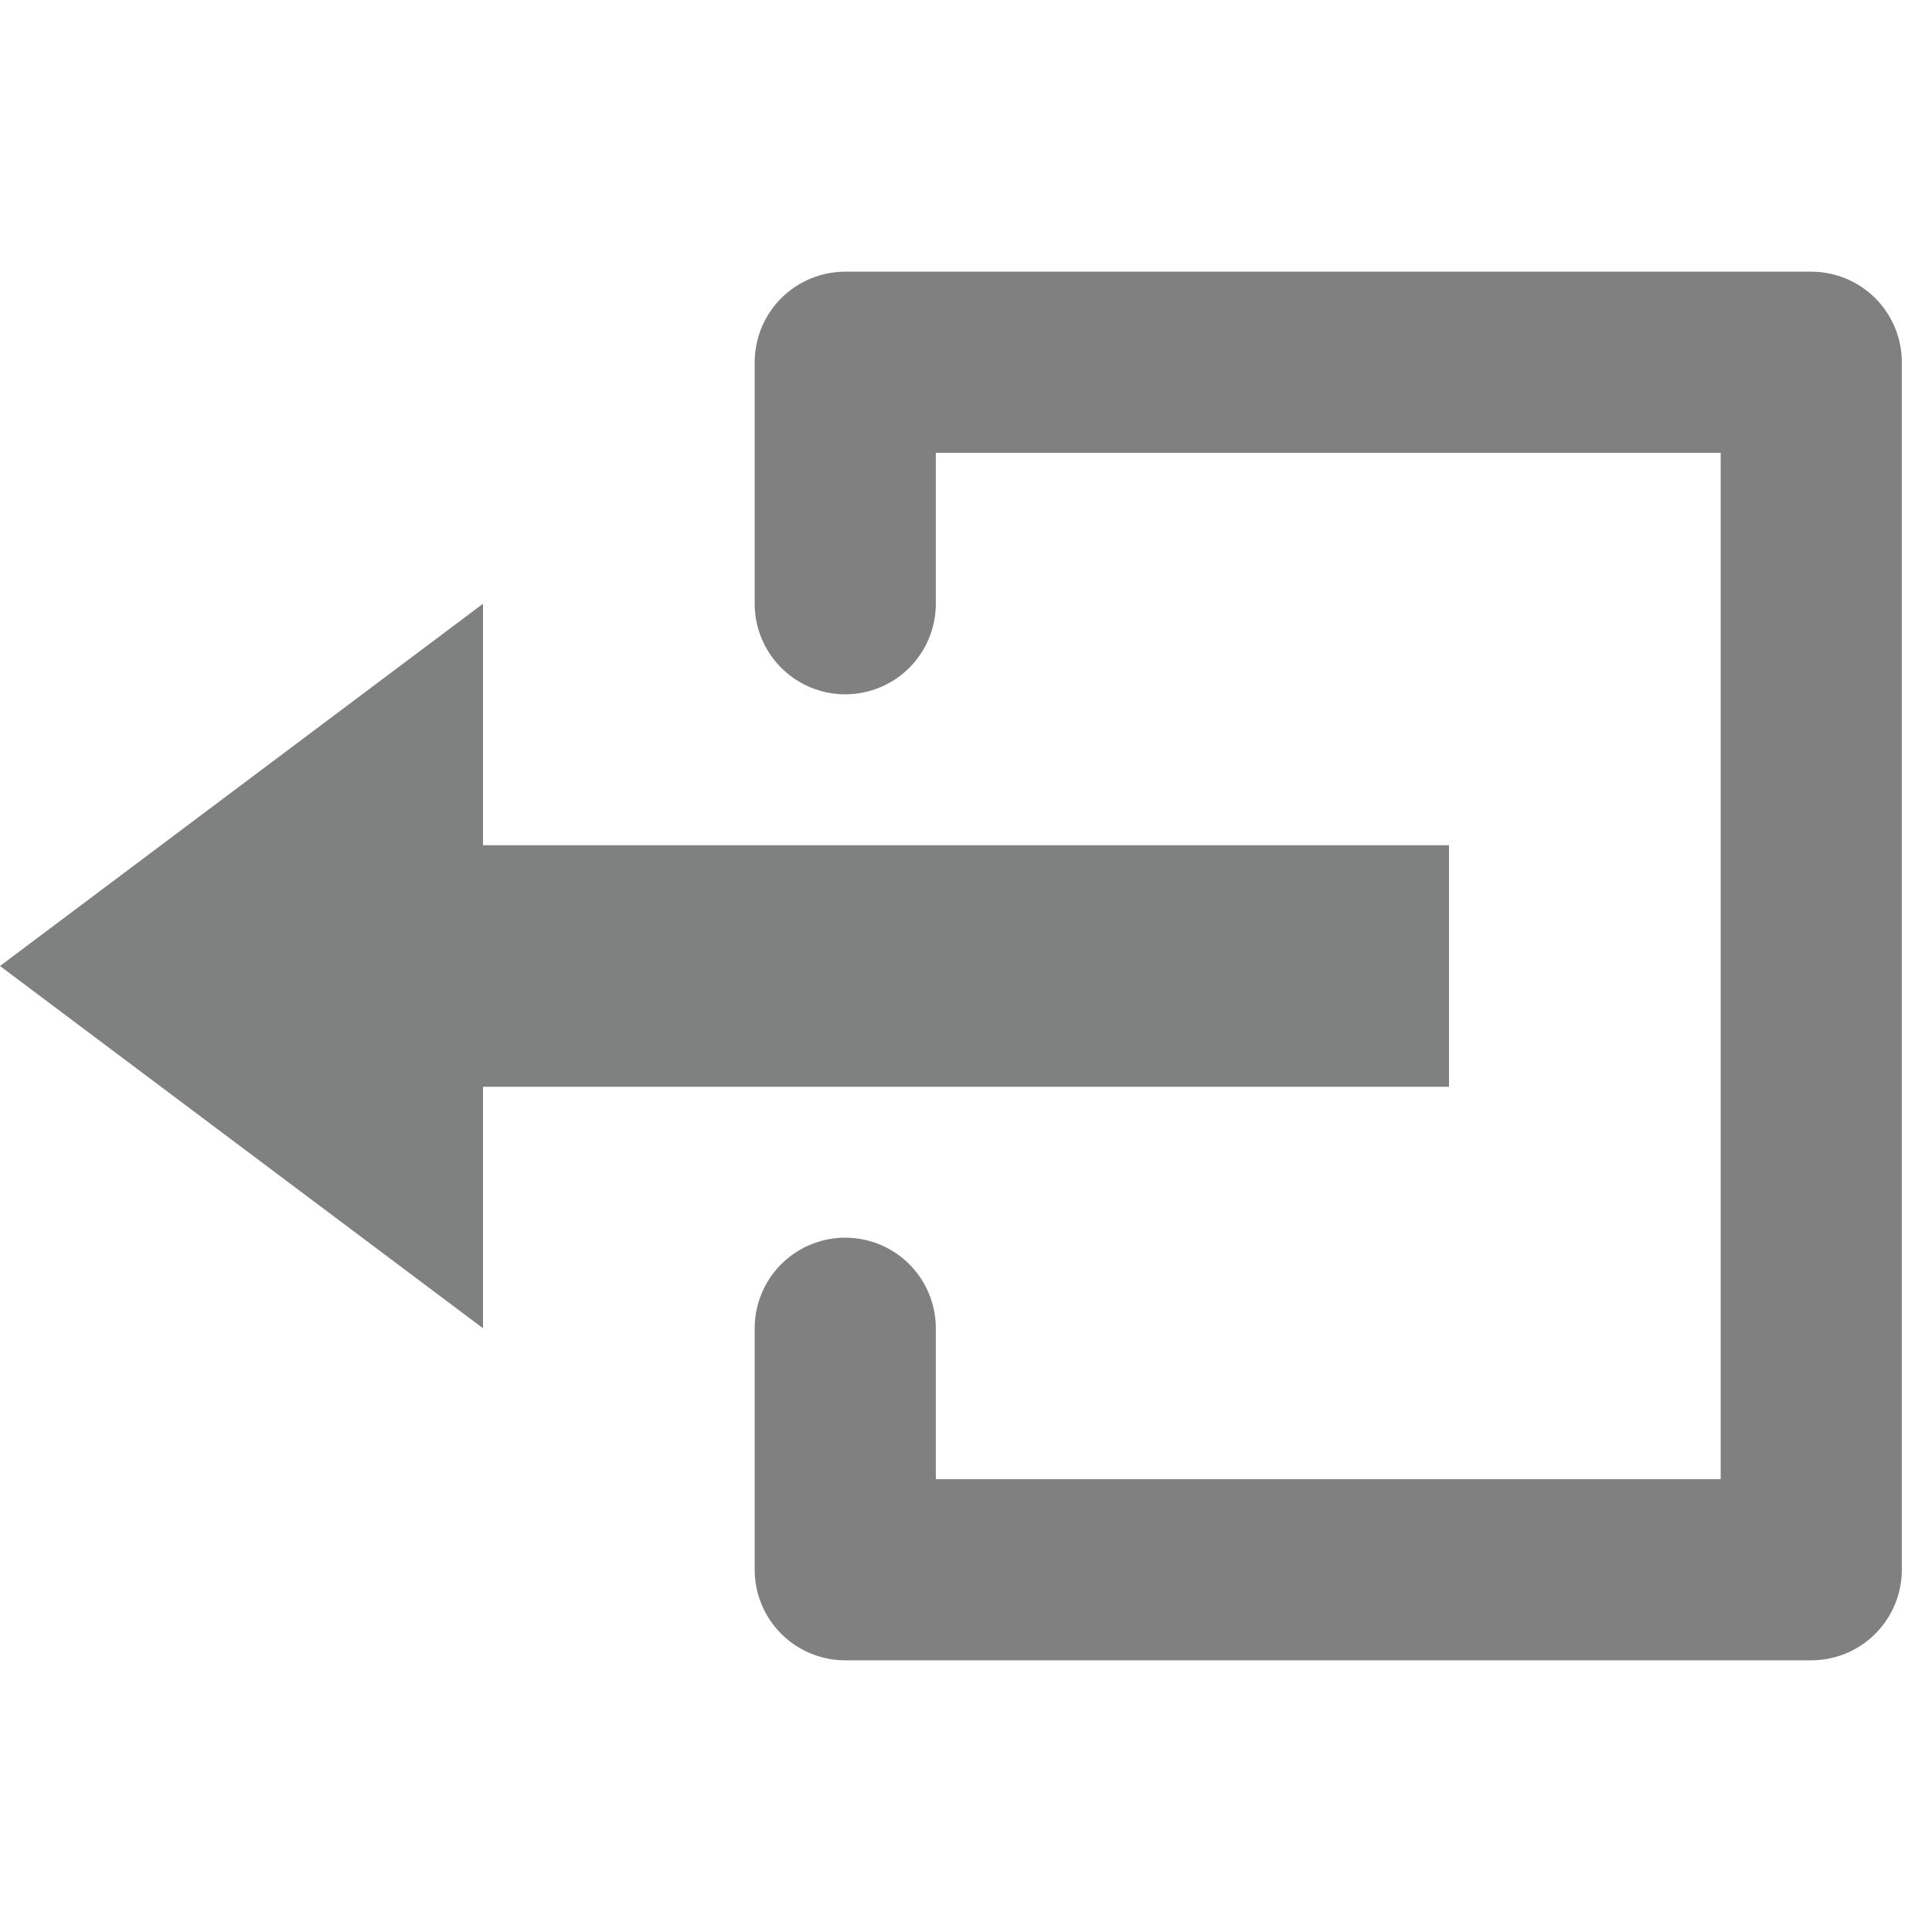
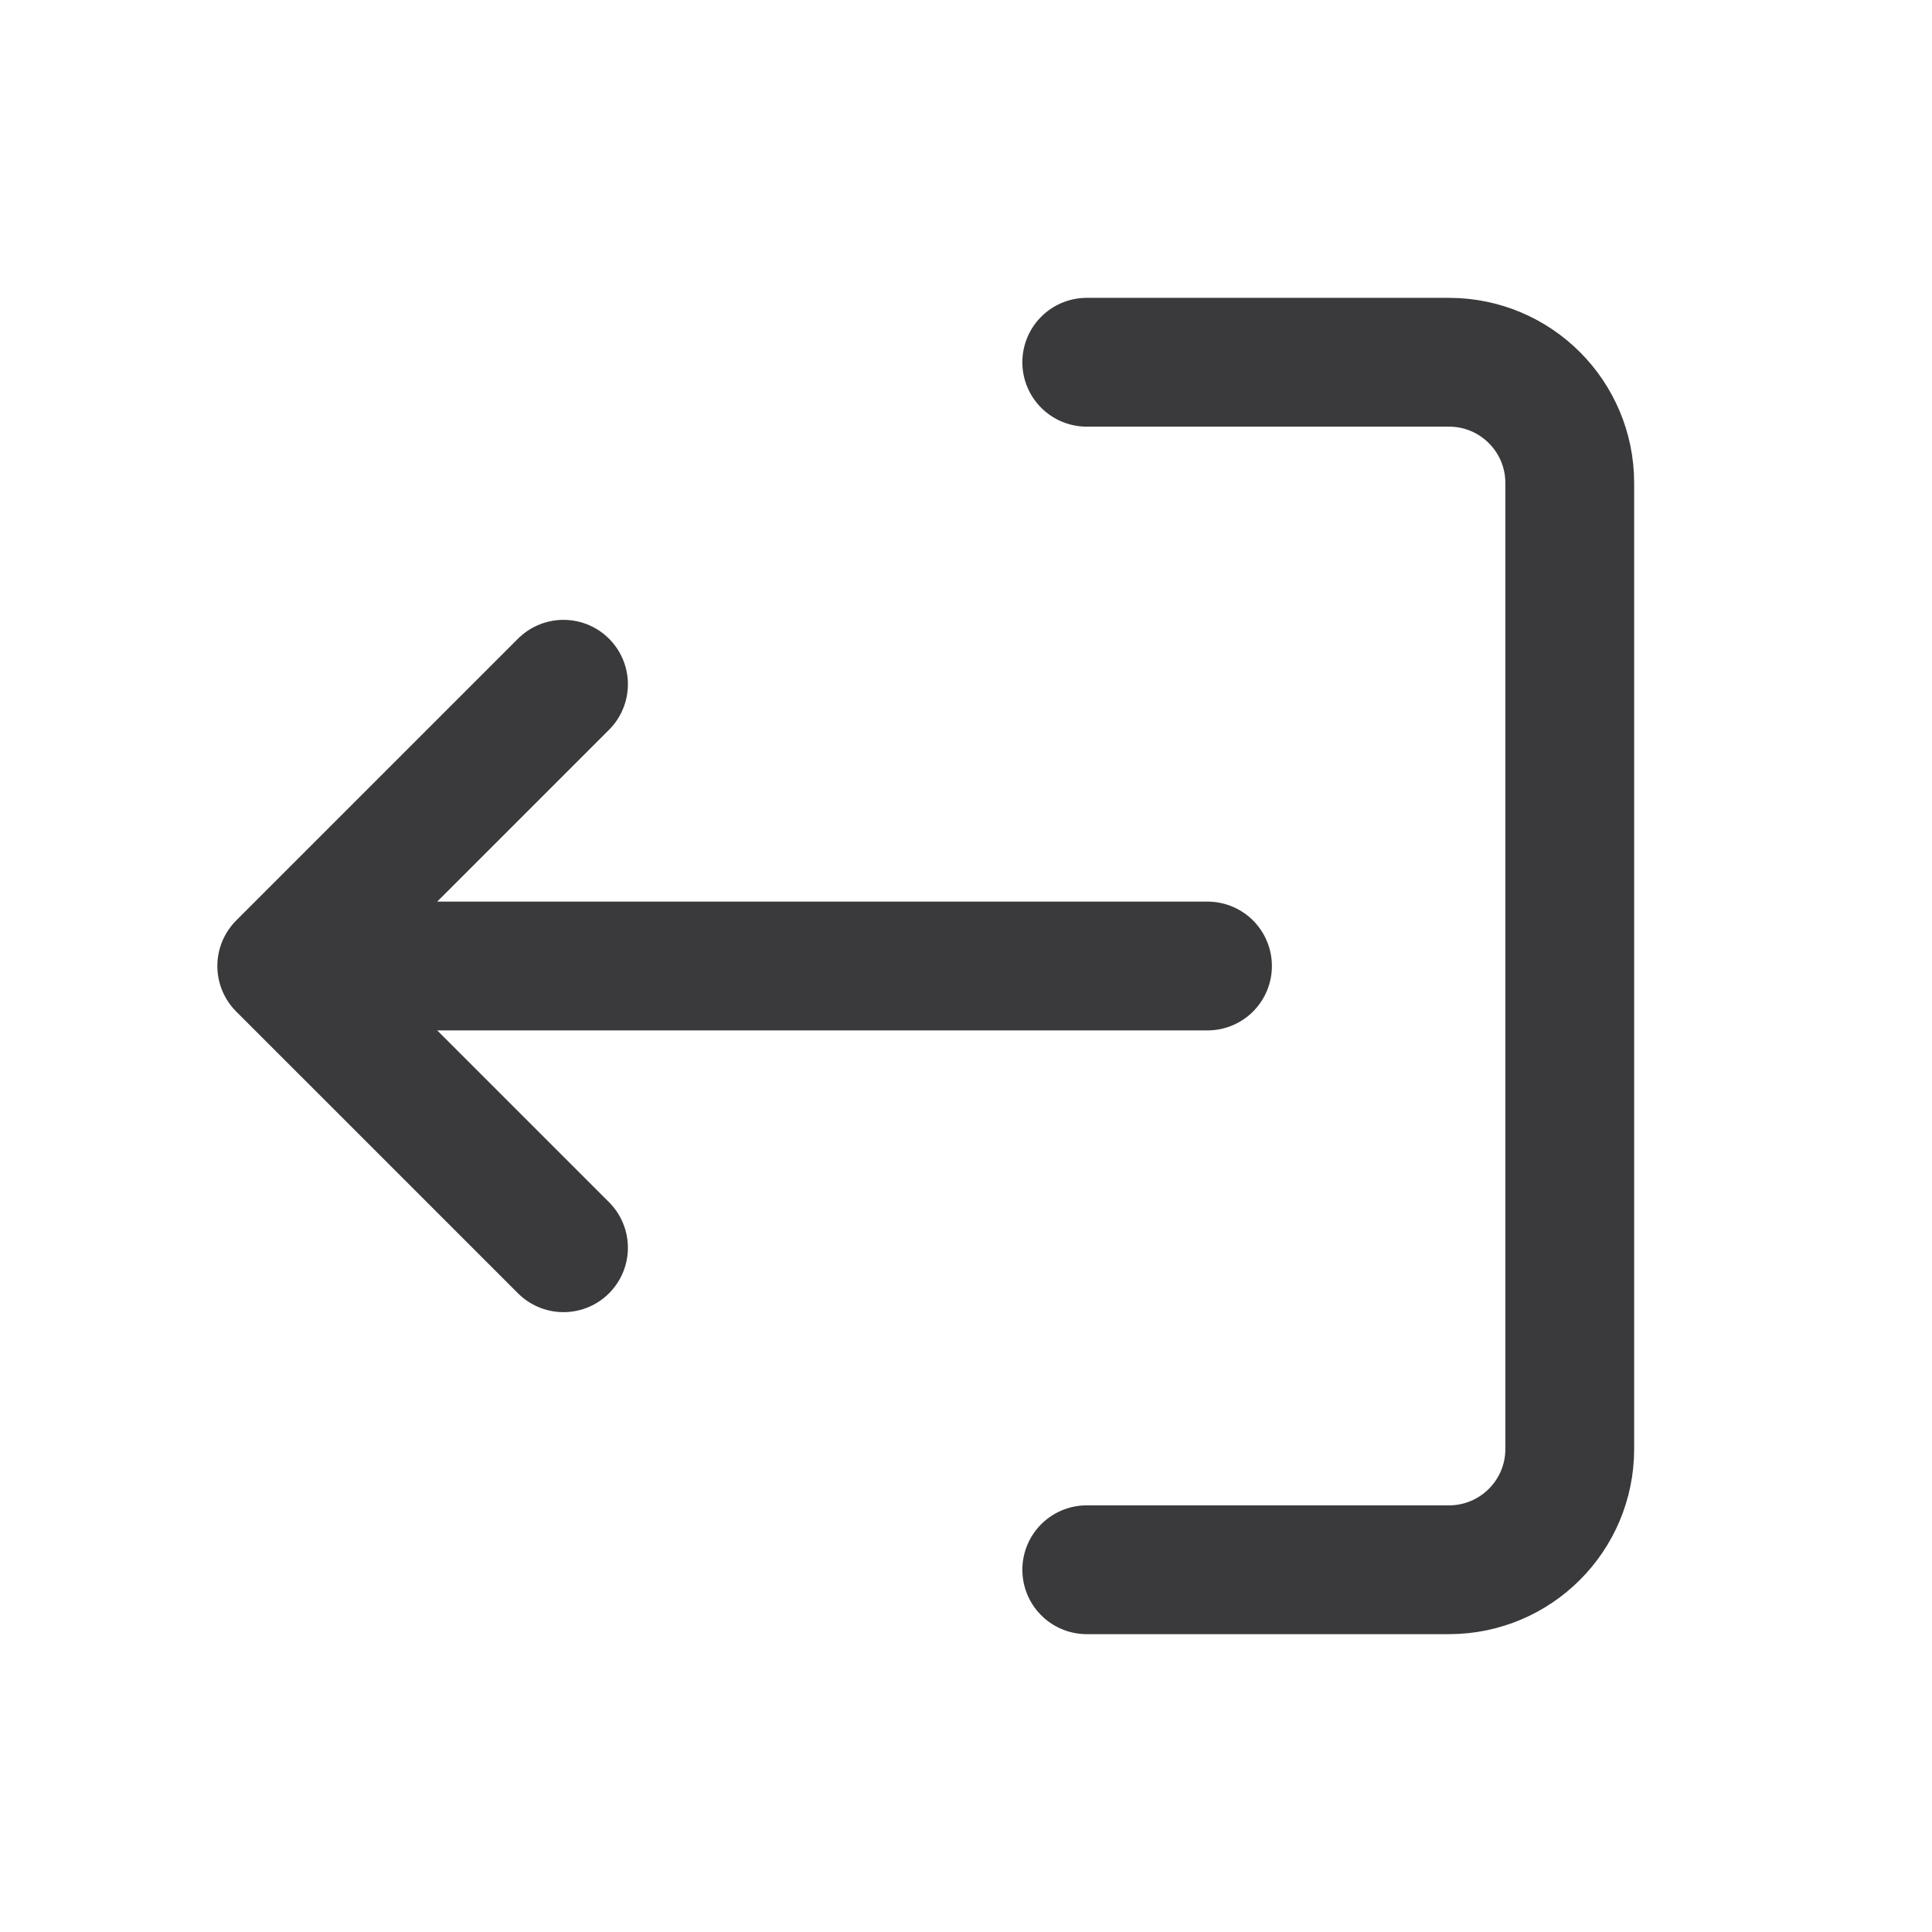
- <svg xmlns="http://www.w3.org/2000/svg" id="svg3039" width="16" height="16" version="1.1">
-   <g id="layer1">
-     <path id="path8903" d="m7 5v-2h8v10h-8v-2" fill="none" stroke="#808080" stroke-linecap="round" stroke-linejoin="round" stroke-width="1.5" />
-     <path id="path8905" d="m12 9h-8v2l-4-3 4-3v2h8z" fill="#7e8180" />
+ <svg xmlns="http://www.w3.org/2000/svg" width="24" height="24" viewBox="0 0 24 24">
+   <g stroke-linecap="round" stroke-linejoin="round">
+     <g transform="matrix(-1 0 0 1 24 0)">
+       <path fill="none" stroke="#3A3A3C" stroke-width="1.6" d="M10.5 4.5H6A1.5 1.5 0 0 0 4.5 6v12A1.5 1.5 0 0 0 6 19.5h4.5" />
+       <path fill="none" stroke="#3A3A3C" stroke-width="1.6" d="M9 12h11.5M17 8.5l3.5 3.5-3.5 3.5" />
+     </g>
  </g>
</svg>
